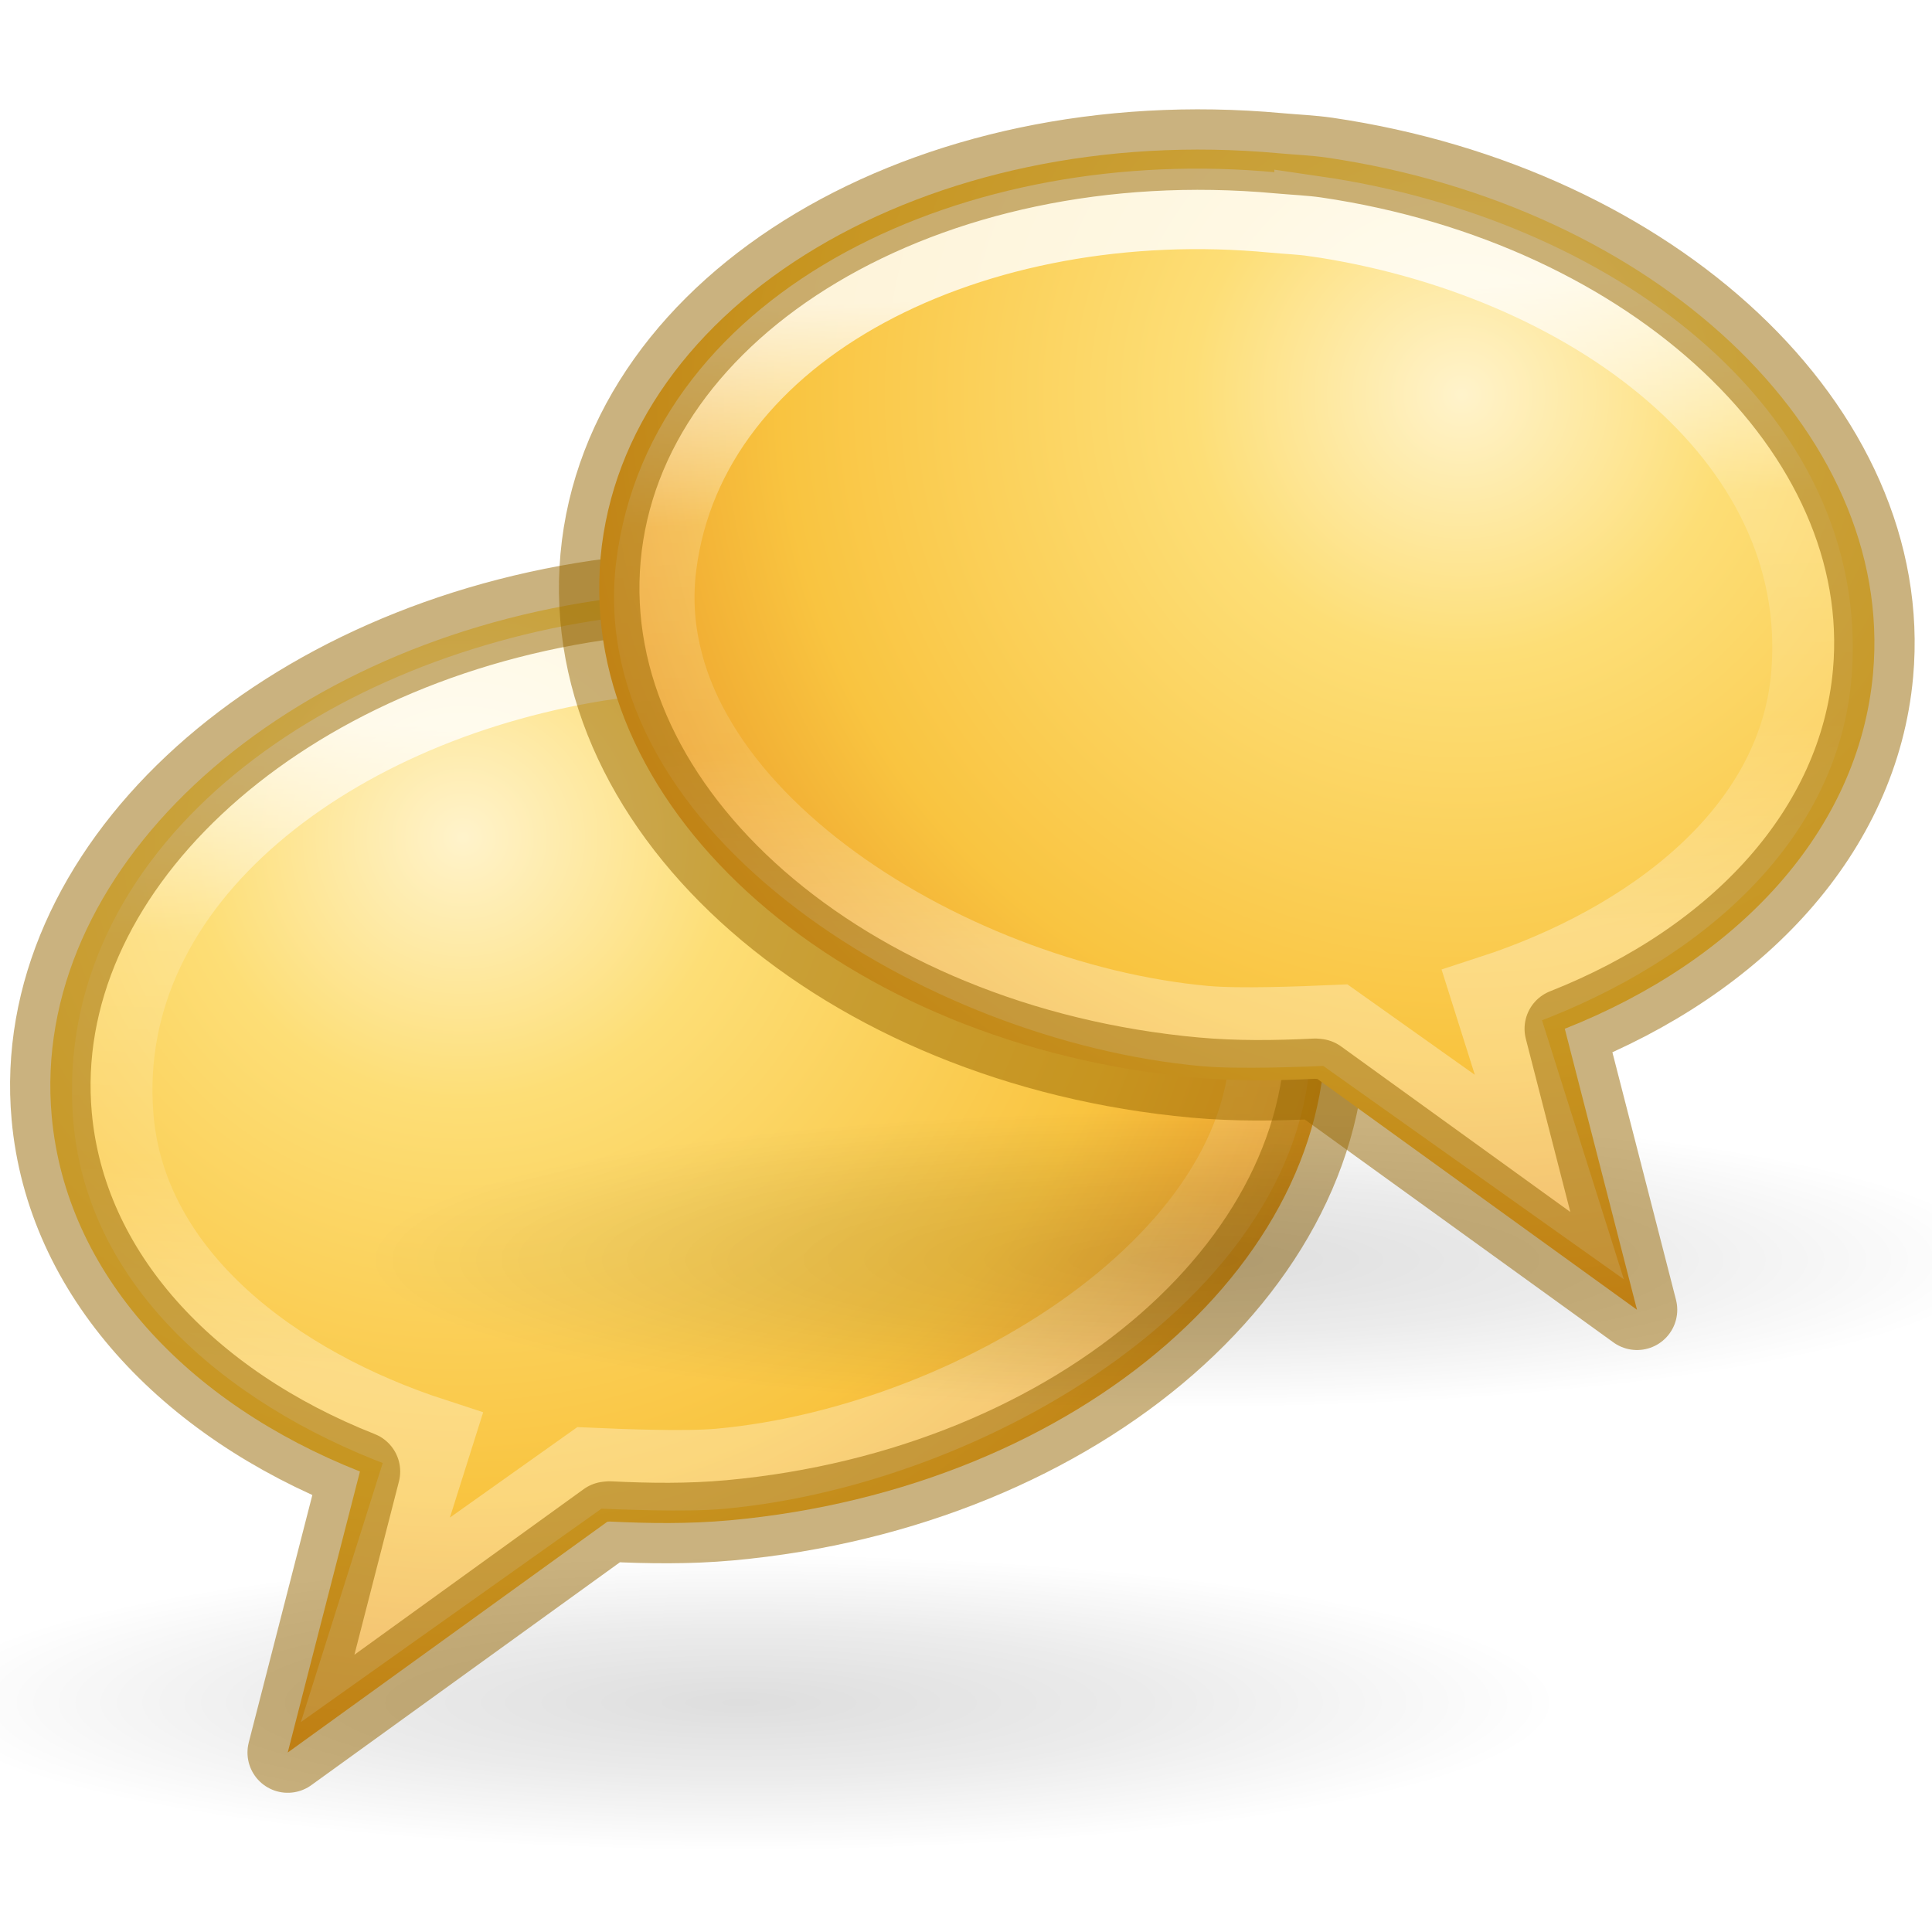
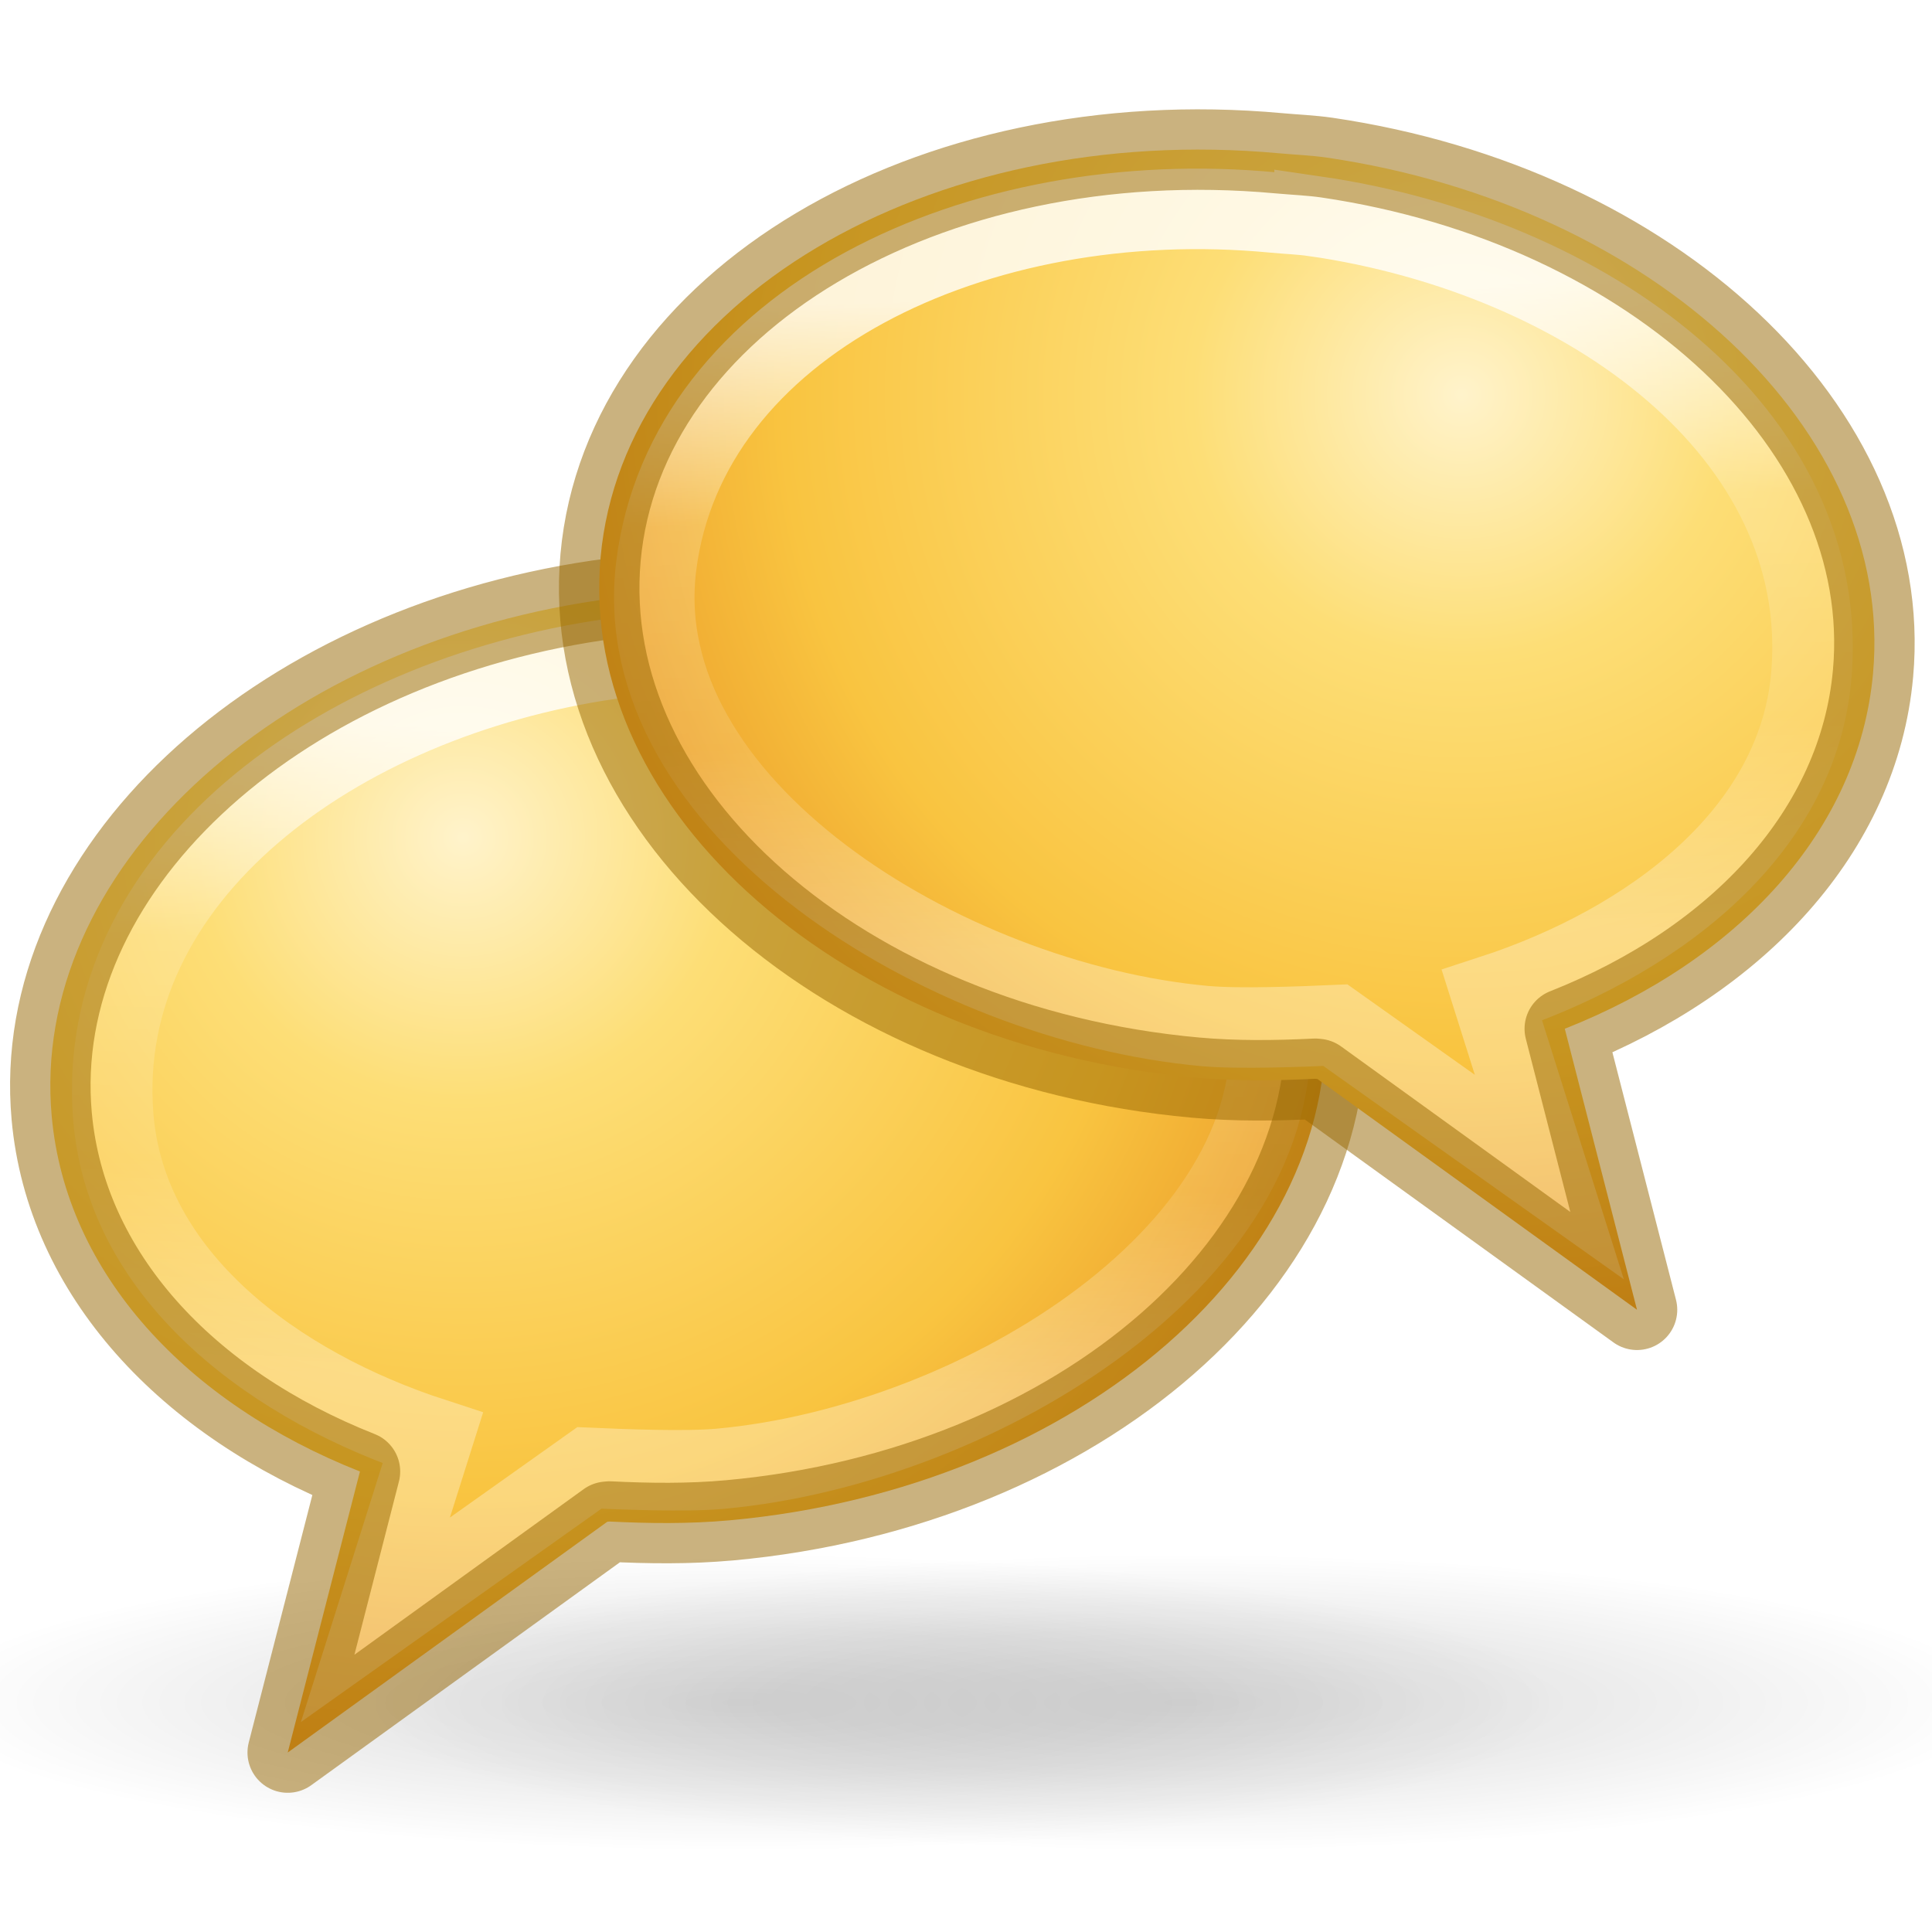
- <svg xmlns="http://www.w3.org/2000/svg" height="24" width="24">
-   <radialGradient id="a" cx="6.703" cy="73.616" gradientTransform="matrix(1.962544 0 0 .3559079 -.239114 -4.773066)" gradientUnits="userSpaceOnUse" r="7.228">
+ <svg xmlns="http://www.w3.org/2000/svg" xmlns:xlink="http://www.w3.org/1999/xlink" height="24" width="24">
+   <radialGradient id="a" cx="6.703" cy="73.616" gradientTransform="matrix(1.962544 0 0 .3559079 -.239114 2.872624)" gradientUnits="userSpaceOnUse" r="7.228" xlink:href="#b" />
+   <radialGradient id="b" cx="6.703" cy="73.616" gradientTransform="matrix(1.962544 0 0 .3559079 -.239114 -4.773066)" gradientUnits="userSpaceOnUse" r="7.228">
    <stop offset="0" stop-opacity=".326" />
    <stop offset=".5" stop-opacity=".192" />
    <stop offset="1" stop-opacity="0" />
  </radialGradient>
-   <radialGradient id="b" cx="21.96" cy="-6.637" gradientTransform="matrix(-.00816381 1.50586 -1.542179 -.00836067 -1.939273 -26.63783)" gradientUnits="userSpaceOnUse" r="11.509">
+   <radialGradient id="c" cx="21.96" cy="-6.637" gradientTransform="matrix(-.00816381 1.50586 -1.542179 -.00836067 -1.939273 -26.63783)" gradientUnits="userSpaceOnUse" r="11.509">
    <stop offset="0" stop-color="#fff3cb" />
    <stop offset=".262" stop-color="#fdde76" />
    <stop offset=".661" stop-color="#f9c440" />
    <stop offset="1" stop-color="#e48b20" />
  </radialGradient>
-   <linearGradient id="c" gradientTransform="matrix(.510074 -.04644907 .05016228 .5555587 -1.305188 -.238771)" gradientUnits="userSpaceOnUse" x1="27.261" x2="25.011" y1="11.249" y2="31.265">
+   <linearGradient id="d" gradientTransform="matrix(.510074 -.04644907 .05016228 .5555587 -1.305188 -.238771)" gradientUnits="userSpaceOnUse" x1="27.261" x2="25.011" y1="11.249" y2="31.265">
    <stop offset="0" stop-color="#fff" />
    <stop offset=".334" stop-color="#fff" stop-opacity=".235" />
    <stop offset=".679" stop-color="#fff" stop-opacity=".157" />
    <stop offset="1" stop-color="#fff" stop-opacity=".392" />
  </linearGradient>
  <g transform="matrix(.7193595 0 0 .7193595 -.085817 5.735371)">
-     <path d="m27.101 21.427c0 1.421-6.351 2.573-14.186 2.573-7.835 0-14.186-1.152-14.186-2.573 0-1.421 6.351-2.573 14.186-2.573 7.835 0 14.186 1.152 14.186 2.573z" fill="url(#a)" opacity=".4" />
-     <path d="m10.44 2.395c-5.636.83-9.806 4.707-9.428 8.906.245 2.719 2.335 4.956 5.323 6.137l-1.247 4.853 5.518-3.985.038-.004c.681.033 1.365.043 2.075-.021 6.058-.552 10.664-4.577 10.267-8.982-.398-4.405-5.649-7.532-11.708-6.98-.284.026-.562.036-.839.076z" fill="url(#b)" fill-rule="evenodd" />
+     <path d="m27.101 21.427c0 1.421-6.351 2.573-14.186 2.573-7.835 0-14.186-1.152-14.186-2.573 0-1.421 6.351-2.573 14.186-2.573 7.835 0 14.186 1.152 14.186 2.573z" fill="url(#b)" opacity=".4" />
+     <path d="m10.44 2.395c-5.636.83-9.806 4.707-9.428 8.906.245 2.719 2.335 4.956 5.323 6.137l-1.247 4.853 5.518-3.985.038-.004c.681.033 1.365.043 2.075-.021 6.058-.552 10.664-4.577 10.267-8.982-.398-4.405-5.649-7.532-11.708-6.98-.284.026-.562.036-.839.076z" fill="url(#c)" fill-rule="evenodd" />
    <g fill="none" stroke-width="1.39">
-       <path d="m10.656 3.406c-4.735.688-8.91 3.752-8.581 7.9.221 2.786 2.818 4.677 5.518 5.556l-.991 3.137 3.695-2.623c.572.025 1.661.069 2.257.015 4.509-.411 9.992-3.811 9.47-7.951-.528-4.192-5.529-6.587-10.663-6.097-.238.023-.472.03-.705.064z" opacity=".8" stroke="url(#c)" />
+       <path d="m10.656 3.406c-4.735.688-8.91 3.752-8.581 7.9.221 2.786 2.818 4.677 5.518 5.556l-.991 3.137 3.695-2.623c.572.025 1.661.069 2.257.015 4.509-.411 9.992-3.811 9.47-7.951-.528-4.192-5.529-6.587-10.663-6.097-.238.023-.472.03-.705.064z" opacity=".8" stroke="url(#d)" />
      <path d="m10.44 2.395c-5.636.83-9.806 4.707-9.428 8.906.245 2.719 2.335 4.956 5.323 6.137l-1.247 4.853 5.518-3.985.038-.004c.681.033 1.365.043 2.075-.021 6.058-.552 10.664-4.577 10.267-8.982-.398-4.405-5.649-7.532-11.708-6.98-.284.026-.562.036-.839.076z" opacity=".5" stroke="#956500" stroke-linejoin="round" />
    </g>
  </g>
  <g transform="matrix(-.7193595 0 0 .7193595 23.99561 .235371)">
-     <path d="m27.101 21.427c0 1.421-6.351 2.573-14.186 2.573-7.835 0-14.186-1.152-14.186-2.573 0-1.421 6.351-2.573 14.186-2.573 7.835 0 14.186 1.152 14.186 2.573z" fill="url(#a)" opacity=".4" />
-     <path d="m10.44 2.395c-5.636.83-9.806 4.707-9.428 8.906.245 2.719 2.335 4.956 5.323 6.137l-1.247 4.853 5.518-3.985.038-.004c.681.033 1.365.043 2.075-.021 6.058-.552 10.664-4.577 10.267-8.982-.398-4.405-5.649-7.532-11.708-6.98-.284.026-.562.036-.839.076z" fill="url(#b)" fill-rule="evenodd" />
+     <path d="m27.101 29.073c0 1.421-6.351 2.573-14.186 2.573-7.835 0-14.186-1.152-14.186-2.573 0-1.421 6.351-2.573 14.186-2.573 7.835 0 14.186 1.152 14.186 2.573z" fill="url(#a)" opacity=".4" />
+     <path d="m10.44 2.395c-5.636.83-9.806 4.707-9.428 8.906.245 2.719 2.335 4.956 5.323 6.137l-1.247 4.853 5.518-3.985.038-.004c.681.033 1.365.043 2.075-.021 6.058-.552 10.664-4.577 10.267-8.982-.398-4.405-5.649-7.532-11.708-6.98-.284.026-.562.036-.839.076z" fill="url(#c)" fill-rule="evenodd" />
    <g fill="none" stroke-width="1.39">
-       <path d="m10.656 3.406c-4.735.688-8.91 3.752-8.581 7.9.221 2.786 2.818 4.677 5.518 5.556l-.991 3.137 3.695-2.623c.572.025 1.661.069 2.257.015 4.509-.411 9.992-3.811 9.47-7.951-.528-4.192-5.529-6.587-10.663-6.097-.238.023-.472.03-.705.064z" opacity=".8" stroke="url(#c)" />
+       <path d="m10.656 3.406c-4.735.688-8.91 3.752-8.581 7.9.221 2.786 2.818 4.677 5.518 5.556l-.991 3.137 3.695-2.623c.572.025 1.661.069 2.257.015 4.509-.411 9.992-3.811 9.47-7.951-.528-4.192-5.529-6.587-10.663-6.097-.238.023-.472.03-.705.064z" opacity=".8" stroke="url(#d)" />
      <path d="m10.44 2.395c-5.636.83-9.806 4.707-9.428 8.906.245 2.719 2.335 4.956 5.323 6.137l-1.247 4.853 5.518-3.985.038-.004c.681.033 1.365.043 2.075-.021 6.058-.552 10.664-4.577 10.267-8.982-.398-4.405-5.649-7.532-11.708-6.98-.284.026-.562.036-.839.076z" opacity=".5" stroke="#956500" stroke-linejoin="round" />
    </g>
  </g>
</svg>
